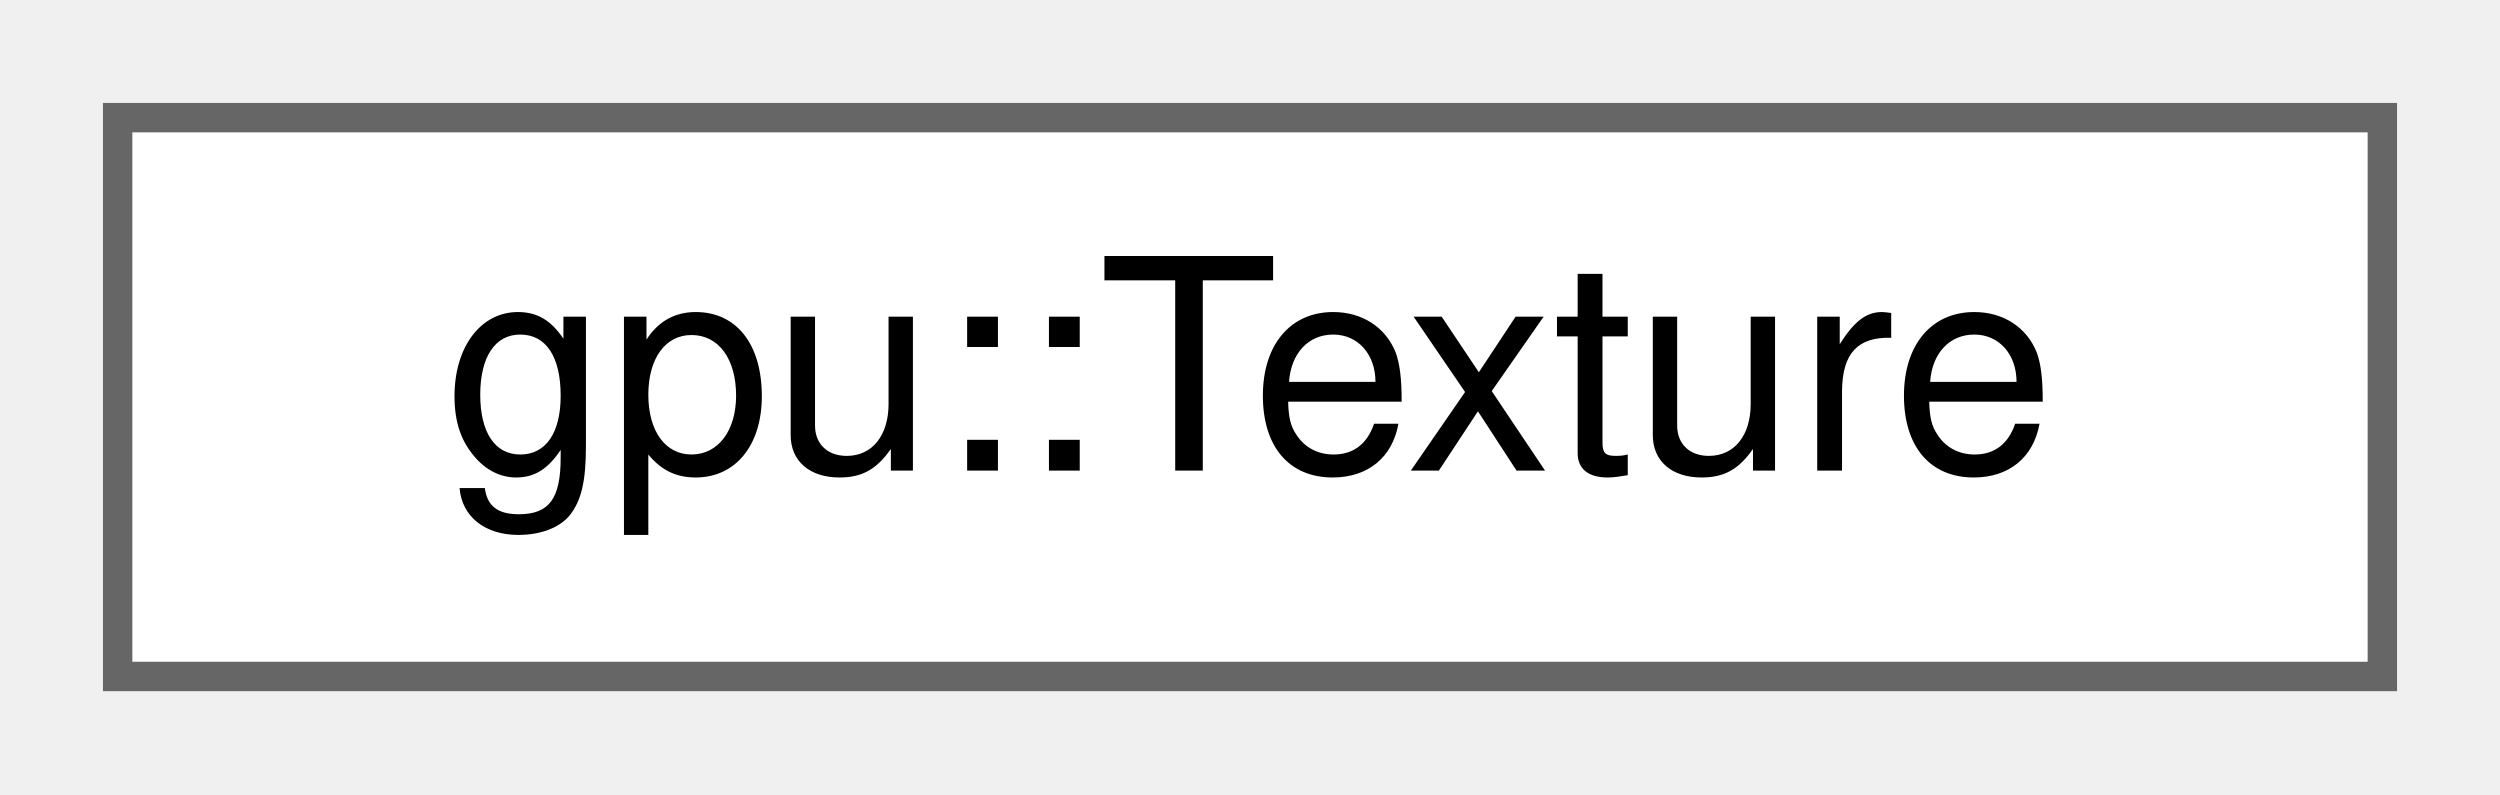
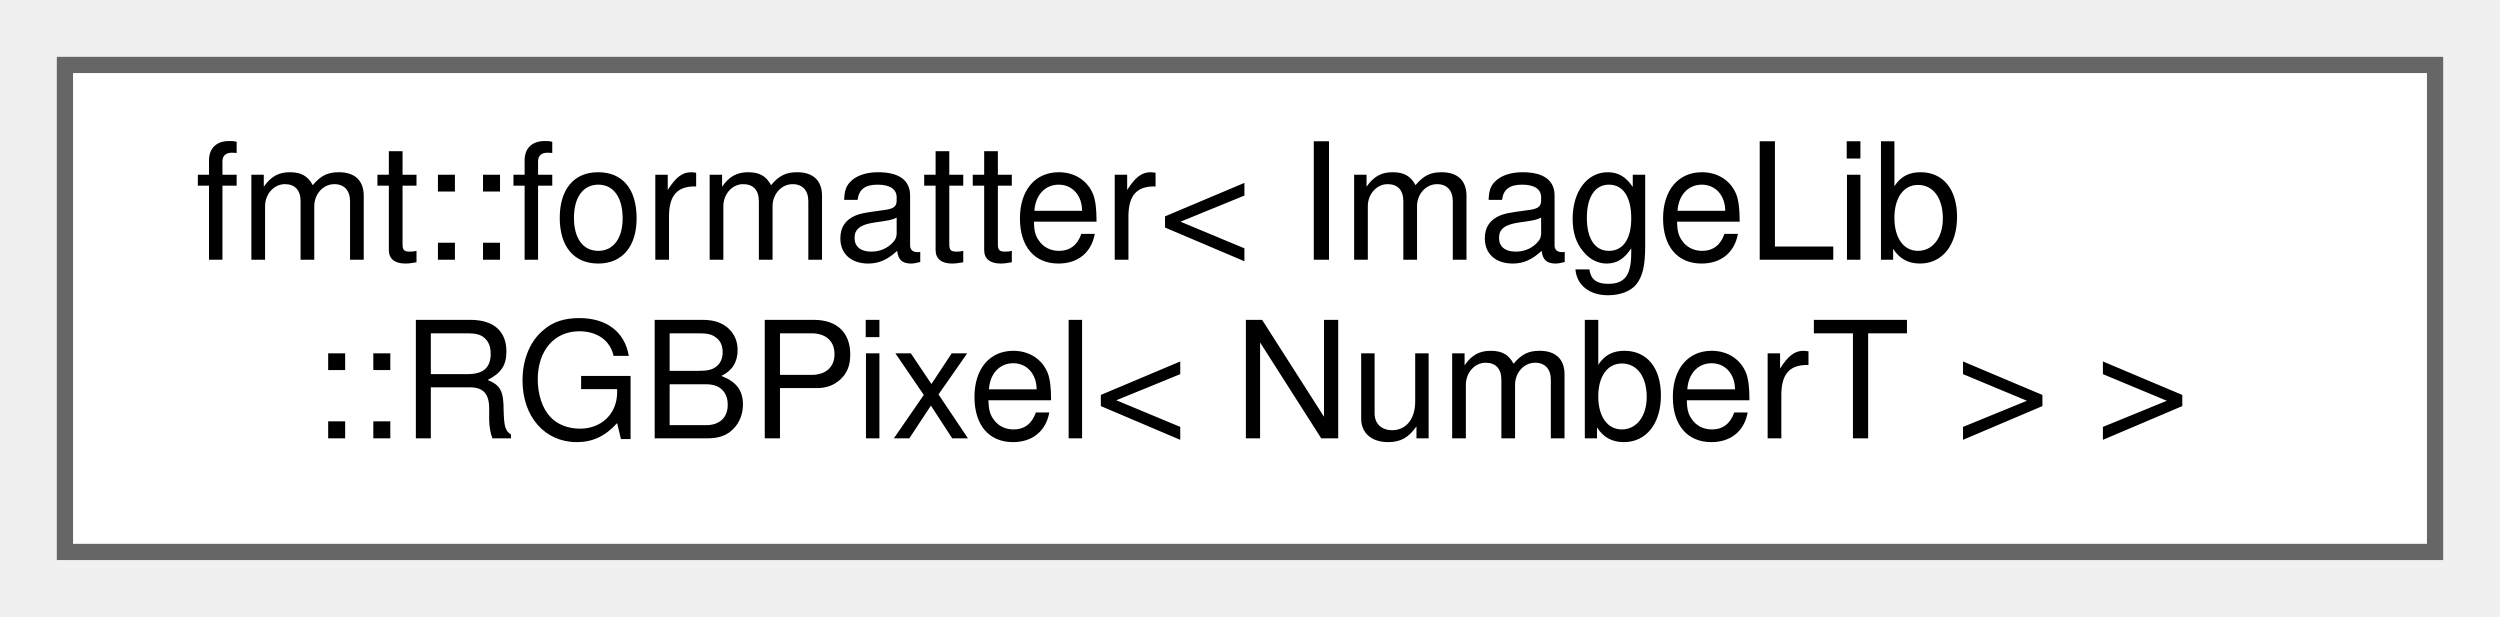
- <svg xmlns="http://www.w3.org/2000/svg" xmlns:xlink="http://www.w3.org/1999/xlink" width="85pt" height="27pt" viewBox="0.00 0.00 85.00 27.00">
-   <g id="graph0" class="graph" transform="scale(1 1) rotate(0) translate(4 23)">
+ <svg xmlns="http://www.w3.org/2000/svg" xmlns:xlink="http://www.w3.org/1999/xlink" width="154pt" height="38pt" viewBox="0.00 0.00 154.00 38.00">
+   <g id="graph0" class="graph" transform="scale(1 1) rotate(0) translate(4 34)">
    <g id="Node000000" class="node">
      <g id="a_Node000000">
-         <a xlink:href="classgpu_1_1Texture.html" target="_top" xlink:title="RAII wrapper around a wgpu::Texture with upload and aligned readback.">
-           <polygon fill="white" stroke="#666666" points="77,-19 0,-19 0,0 77,0 77,-19" />
-           <text text-anchor="middle" x="38.5" y="-7" font-family="Helvetica,sans-Serif" font-size="10.00">gpu::Texture</text>
+         <a xlink:href="structfmt_1_1formatter_3_01ImageLib_1_1RGBPixel_3_01NumberT_01_4_01_4.html" target="_top" xlink:title=" ">
+           <polygon fill="white" stroke="#666666" points="146,-30 0,-30 0,0 146,0 146,-30" />
+           <text text-anchor="start" x="8" y="-18" font-family="Helvetica,sans-Serif" font-size="10.00">fmt::formatter&lt; ImageLib</text>
+           <text text-anchor="middle" x="73" y="-7" font-family="Helvetica,sans-Serif" font-size="10.00">::RGBPixel&lt; NumberT &gt; &gt;</text>
        </a>
      </g>
    </g>
  </g>
</svg>
